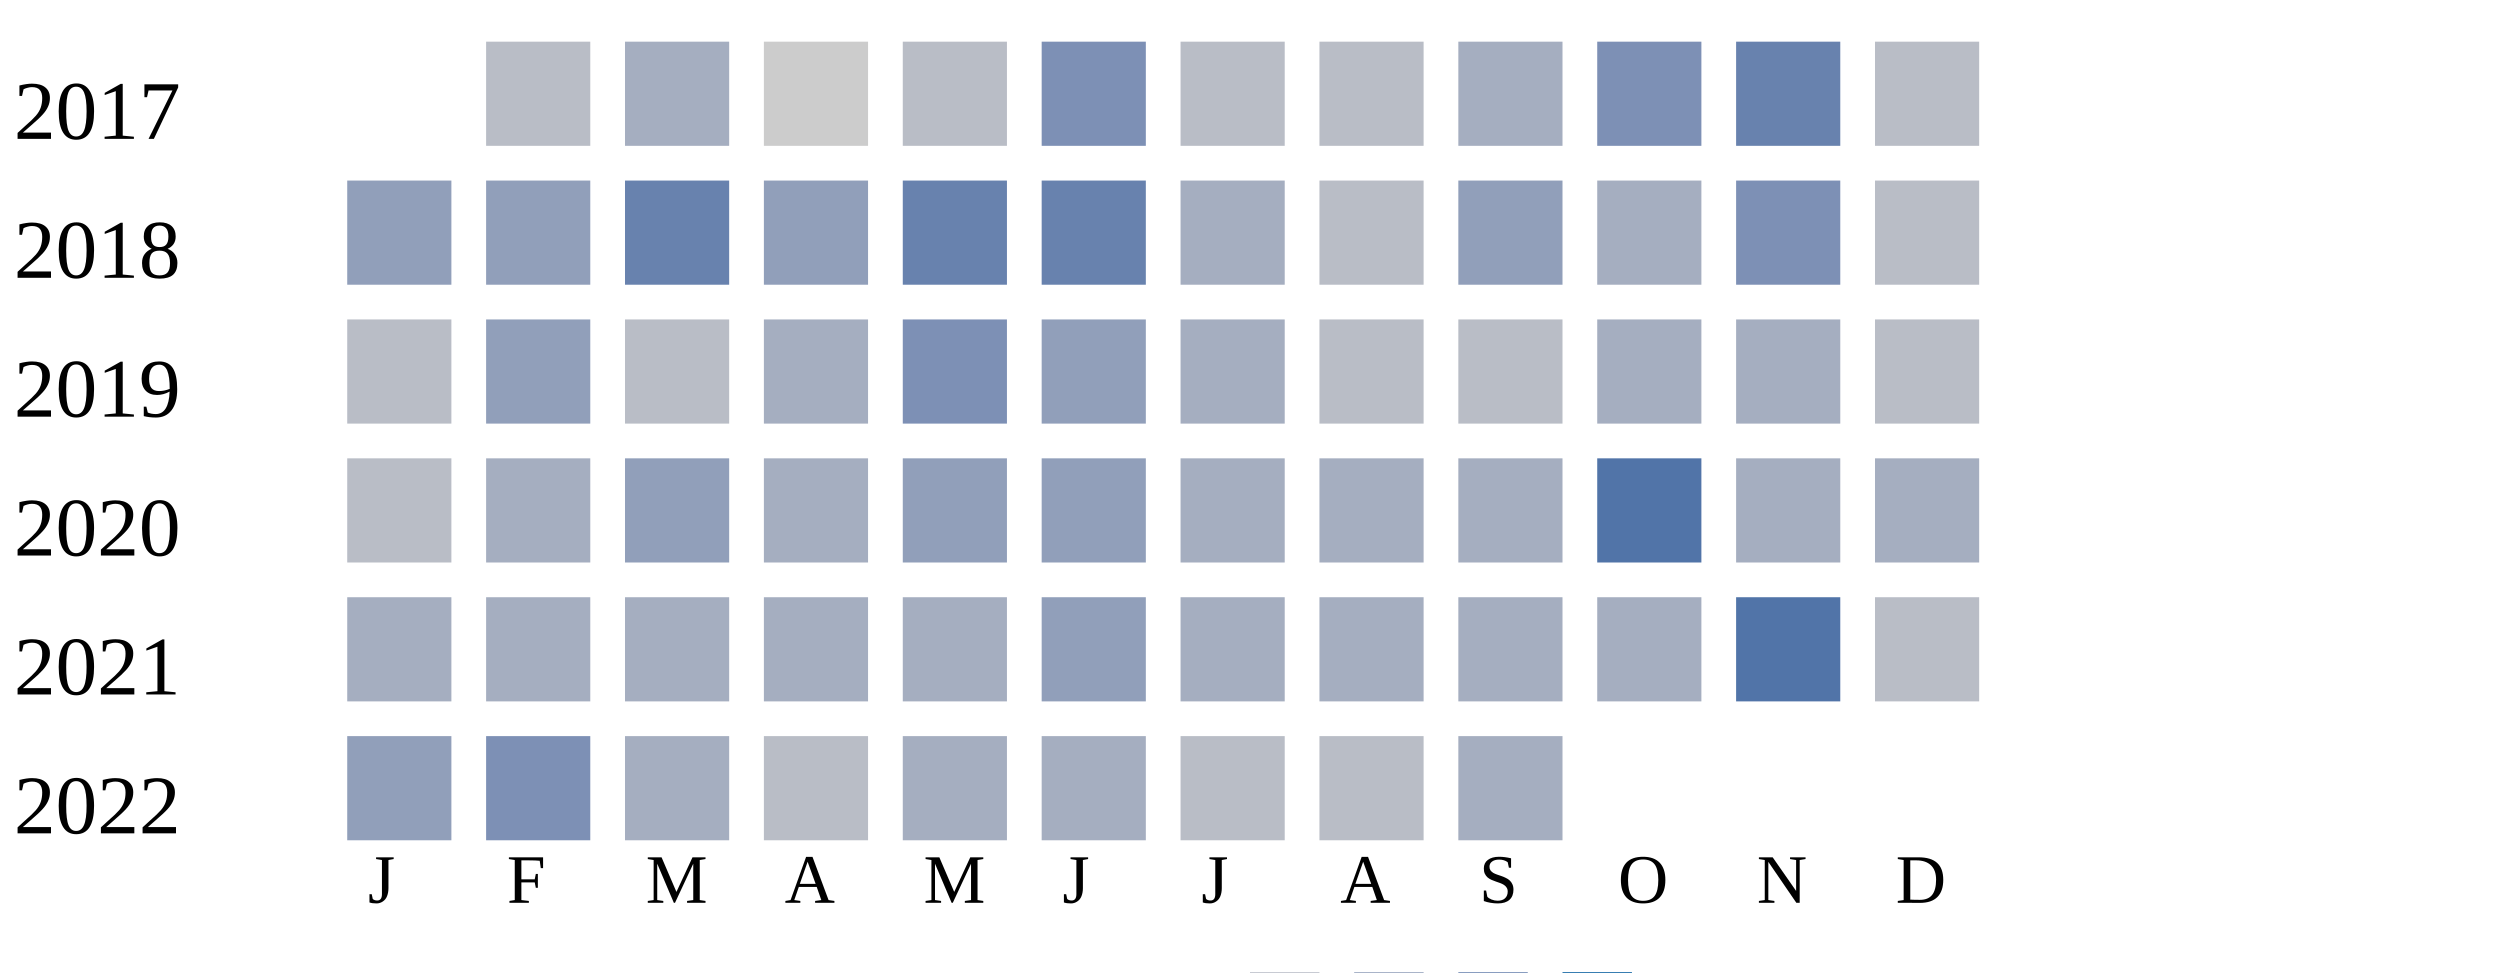
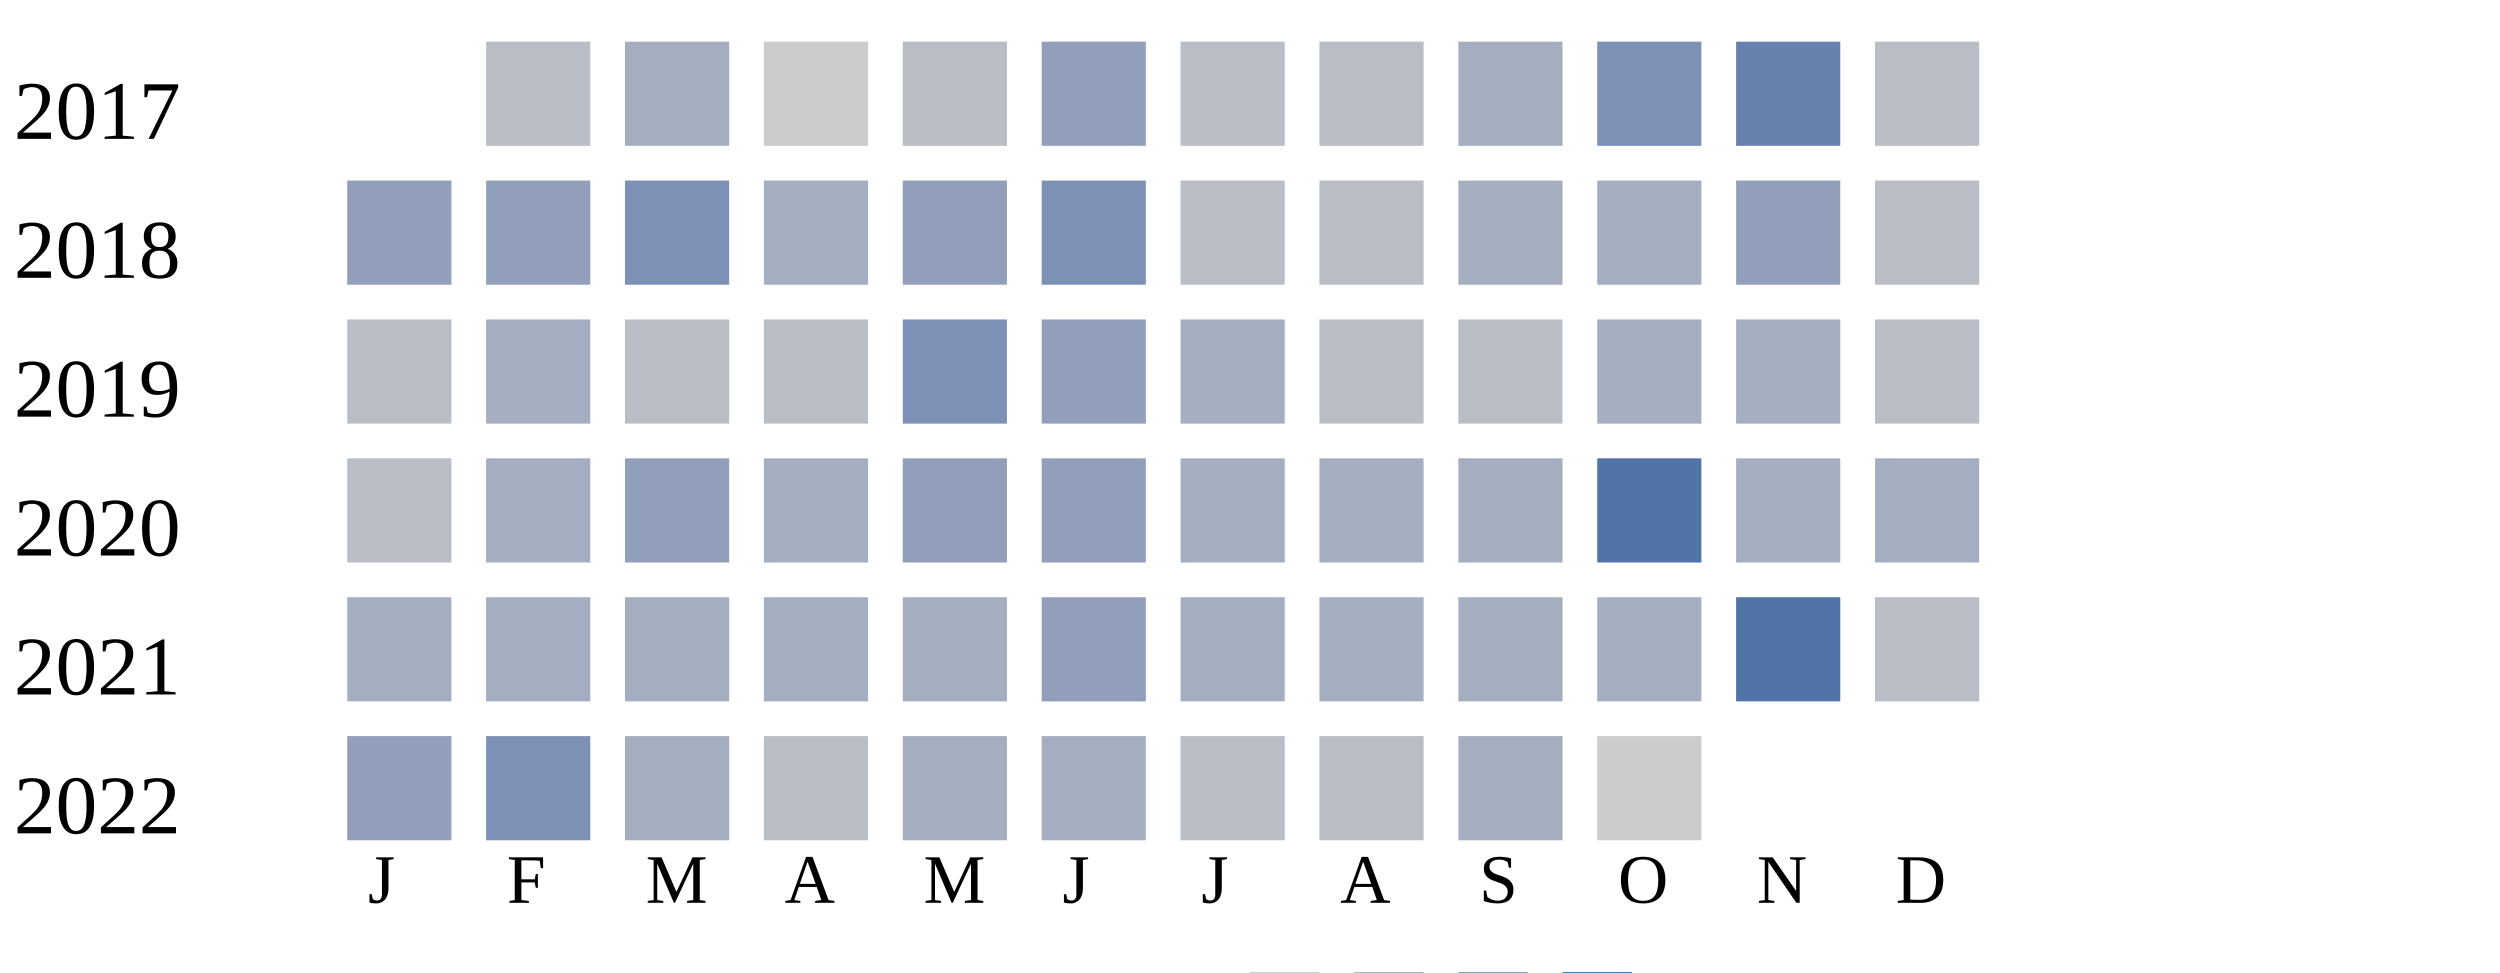
<svg xmlns="http://www.w3.org/2000/svg" width="360" height="140">
  <g transform="translate(0 0)">
    <text x="2" y="20">2017</text>
    <rect x="70" y="6" width="15" height="15" fill="#b9bdc6" />
    <rect x="90" y="6" width="15" height="15" fill="#a5aec0" />
    <rect x="110" y="6" width="15" height="15" fill="#cccccc" />
    <rect x="130" y="6" width="15" height="15" fill="#b9bdc6" />
-     <rect x="150" y="6" width="15" height="15" fill="#7d90b5" />
+     <rect x="150" y="6" width="15" height="15" fill="#919fba" />
    <rect x="170" y="6" width="15" height="15" fill="#b9bdc6" />
    <rect x="190" y="6" width="15" height="15" fill="#b9bdc6" />
    <rect x="210" y="6" width="15" height="15" fill="#a5aec0" />
    <rect x="230" y="6" width="15" height="15" fill="#7d90b5" />
    <rect x="250" y="6" width="15" height="15" fill="#6882ae" />
    <rect x="270" y="6" width="15" height="15" fill="#b9bdc6" />
  </g>
  <g transform="translate(0 20)">
    <text x="2" y="20">2018</text>
    <rect x="50" y="6" width="15" height="15" fill="#919fba" />
    <rect x="70" y="6" width="15" height="15" fill="#919fba" />
-     <rect x="90" y="6" width="15" height="15" fill="#6882ae" />
-     <rect x="110" y="6" width="15" height="15" fill="#919fba" />
-     <rect x="130" y="6" width="15" height="15" fill="#6882ae" />
-     <rect x="150" y="6" width="15" height="15" fill="#6882ae" />
-     <rect x="170" y="6" width="15" height="15" fill="#a5aec0" />
+     <rect x="90" y="6" width="15" height="15" fill="#7d90b5" />
+     <rect x="110" y="6" width="15" height="15" fill="#a5aec0" />
+     <rect x="130" y="6" width="15" height="15" fill="#919fba" />
+     <rect x="150" y="6" width="15" height="15" fill="#7d90b5" />
+     <rect x="170" y="6" width="15" height="15" fill="#b9bdc6" />
    <rect x="190" y="6" width="15" height="15" fill="#b9bdc6" />
-     <rect x="210" y="6" width="15" height="15" fill="#919fba" />
+     <rect x="210" y="6" width="15" height="15" fill="#a5aec0" />
    <rect x="230" y="6" width="15" height="15" fill="#a5aec0" />
-     <rect x="250" y="6" width="15" height="15" fill="#7d90b5" />
+     <rect x="250" y="6" width="15" height="15" fill="#919fba" />
    <rect x="270" y="6" width="15" height="15" fill="#b9bdc6" />
  </g>
  <g transform="translate(0 40)">
    <text x="2" y="20">2019</text>
    <rect x="50" y="6" width="15" height="15" fill="#b9bdc6" />
-     <rect x="70" y="6" width="15" height="15" fill="#919fba" />
+     <rect x="70" y="6" width="15" height="15" fill="#a5aec0" />
    <rect x="90" y="6" width="15" height="15" fill="#b9bdc6" />
-     <rect x="110" y="6" width="15" height="15" fill="#a5aec0" />
+     <rect x="110" y="6" width="15" height="15" fill="#b9bdc6" />
    <rect x="130" y="6" width="15" height="15" fill="#7d90b5" />
    <rect x="150" y="6" width="15" height="15" fill="#919fba" />
    <rect x="170" y="6" width="15" height="15" fill="#a5aec0" />
    <rect x="190" y="6" width="15" height="15" fill="#b9bdc6" />
    <rect x="210" y="6" width="15" height="15" fill="#b9bdc6" />
    <rect x="230" y="6" width="15" height="15" fill="#a5aec0" />
    <rect x="250" y="6" width="15" height="15" fill="#a5aec0" />
    <rect x="270" y="6" width="15" height="15" fill="#b9bdc6" />
  </g>
  <g transform="translate(0 60)">
    <text x="2" y="20">2020</text>
    <rect x="50" y="6" width="15" height="15" fill="#b9bdc6" />
    <rect x="70" y="6" width="15" height="15" fill="#a5aec0" />
    <rect x="90" y="6" width="15" height="15" fill="#919fba" />
    <rect x="110" y="6" width="15" height="15" fill="#a5aec0" />
    <rect x="130" y="6" width="15" height="15" fill="#919fba" />
    <rect x="150" y="6" width="15" height="15" fill="#919fba" />
    <rect x="170" y="6" width="15" height="15" fill="#a5aec0" />
    <rect x="190" y="6" width="15" height="15" fill="#a5aec0" />
    <rect x="210" y="6" width="15" height="15" fill="#a5aec0" />
    <rect x="230" y="6" width="15" height="15" fill="#5174a8" />
    <rect x="250" y="6" width="15" height="15" fill="#a5aec0" />
    <rect x="270" y="6" width="15" height="15" fill="#a5aec0" />
  </g>
  <g transform="translate(0 80)">
    <text x="2" y="20">2021</text>
    <rect x="50" y="6" width="15" height="15" fill="#a5aec0" />
    <rect x="70" y="6" width="15" height="15" fill="#a5aec0" />
    <rect x="90" y="6" width="15" height="15" fill="#a5aec0" />
    <rect x="110" y="6" width="15" height="15" fill="#a5aec0" />
    <rect x="130" y="6" width="15" height="15" fill="#a5aec0" />
    <rect x="150" y="6" width="15" height="15" fill="#919fba" />
    <rect x="170" y="6" width="15" height="15" fill="#a5aec0" />
    <rect x="190" y="6" width="15" height="15" fill="#a5aec0" />
    <rect x="210" y="6" width="15" height="15" fill="#a5aec0" />
    <rect x="230" y="6" width="15" height="15" fill="#a5aec0" />
    <rect x="250" y="6" width="15" height="15" fill="#5174a8" />
    <rect x="270" y="6" width="15" height="15" fill="#b9bdc6" />
  </g>
  <g transform="translate(0 100)">
    <text x="2" y="20">2022</text>
    <rect x="50" y="6" width="15" height="15" fill="#919fba" />
    <rect x="70" y="6" width="15" height="15" fill="#7d90b5" />
    <rect x="90" y="6" width="15" height="15" fill="#a5aec0" />
    <rect x="110" y="6" width="15" height="15" fill="#b9bdc6" />
    <rect x="130" y="6" width="15" height="15" fill="#a5aec0" />
    <rect x="150" y="6" width="15" height="15" fill="#a5aec0" />
    <rect x="170" y="6" width="15" height="15" fill="#b9bdc6" />
    <rect x="190" y="6" width="15" height="15" fill="#b9bdc6" />
    <rect x="210" y="6" width="15" height="15" fill="#a5aec0" />
+     <rect x="230" y="6" width="15" height="15" fill="#cccccc" />
  </g>
  <text style="font-size: 10px; text-align: center" x="53" y="130">J</text>
  <text style="font-size: 10px; text-align: center" x="73" y="130">F</text>
  <text style="font-size: 10px; text-align: center" x="93" y="130">M</text>
  <text style="font-size: 10px; text-align: center" x="113" y="130">A</text>
  <text style="font-size: 10px; text-align: center" x="133" y="130">M</text>
  <text style="font-size: 10px; text-align: center" x="153" y="130">J</text>
  <text style="font-size: 10px; text-align: center" x="173" y="130">J</text>
  <text style="font-size: 10px; text-align: center" x="193" y="130">A</text>
  <text style="font-size: 10px; text-align: center" x="213" y="130">S</text>
  <text style="font-size: 10px; text-align: center" x="233" y="130">O</text>
  <text style="font-size: 10px; text-align: center" x="253" y="130">N</text>
  <text style="font-size: 10px; text-align: center" x="273" y="130">D</text>
  <text style="font-size: 10px;" x="155" y="149">Less</text>
  <rect fill="#b9bdc6" width="10" height="10" x="180" y="140" />
  <rect fill="#919fba" width="10" height="10" x="195" y="140" />
  <rect fill="#6882ae" width="10" height="10" x="210" y="140" />
  <rect fill="#005a9c" width="10" height="10" x="225" y="140" />
  <text x="240" y="149" style="font-size: 10px;">More</text>
</svg>
